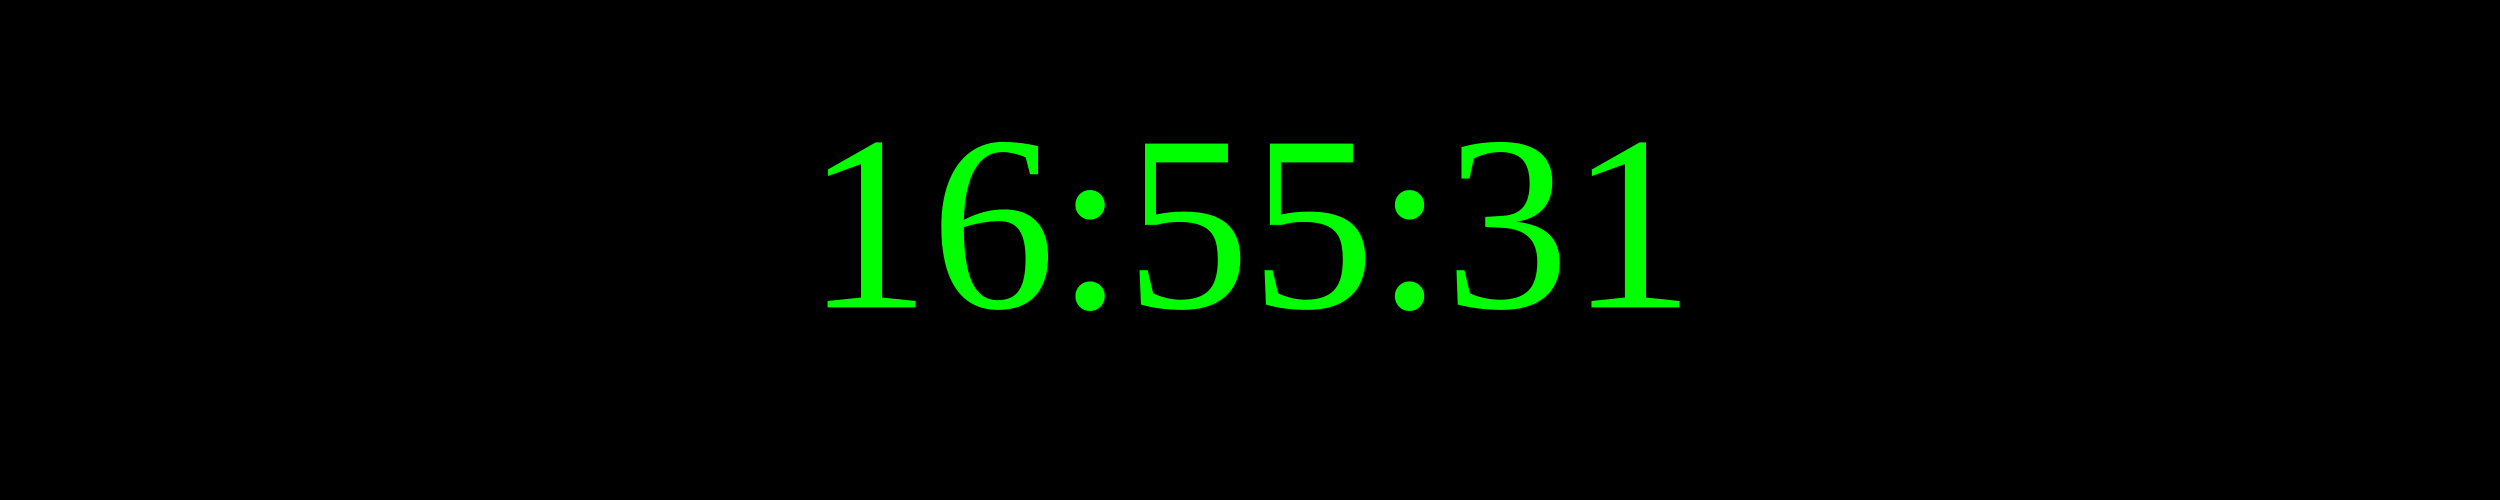
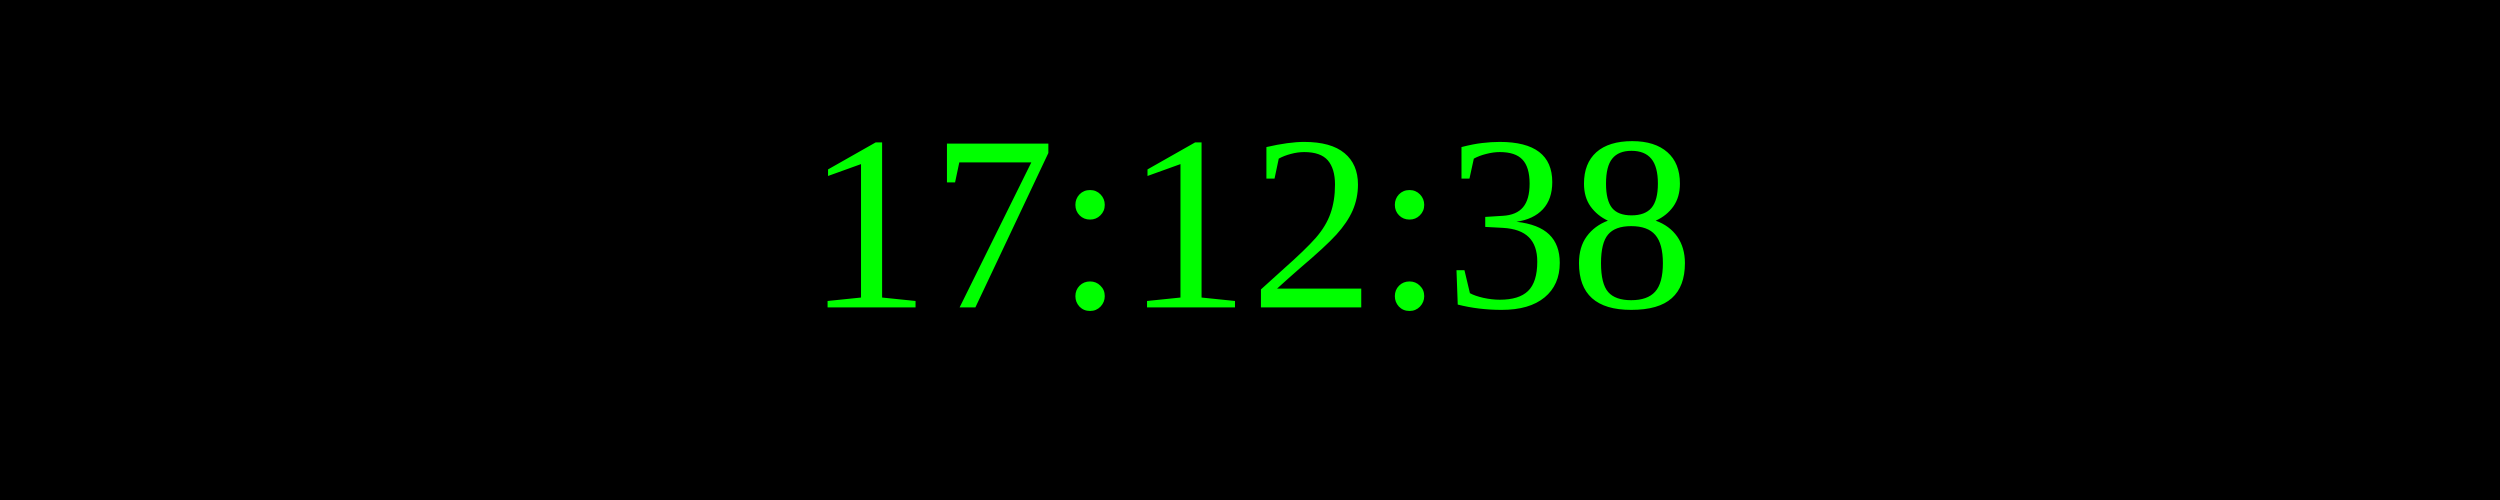
<svg xmlns="http://www.w3.org/2000/svg" width="250" height="50">
  <rect width="100%" height="100%" fill="black" />
  <text x="50%" y="50%" font-size="25" fill="lime" text-anchor="middle" dominant-baseline="middle">
- 16:55:31
+ 17:12:38
</text>
</svg>
